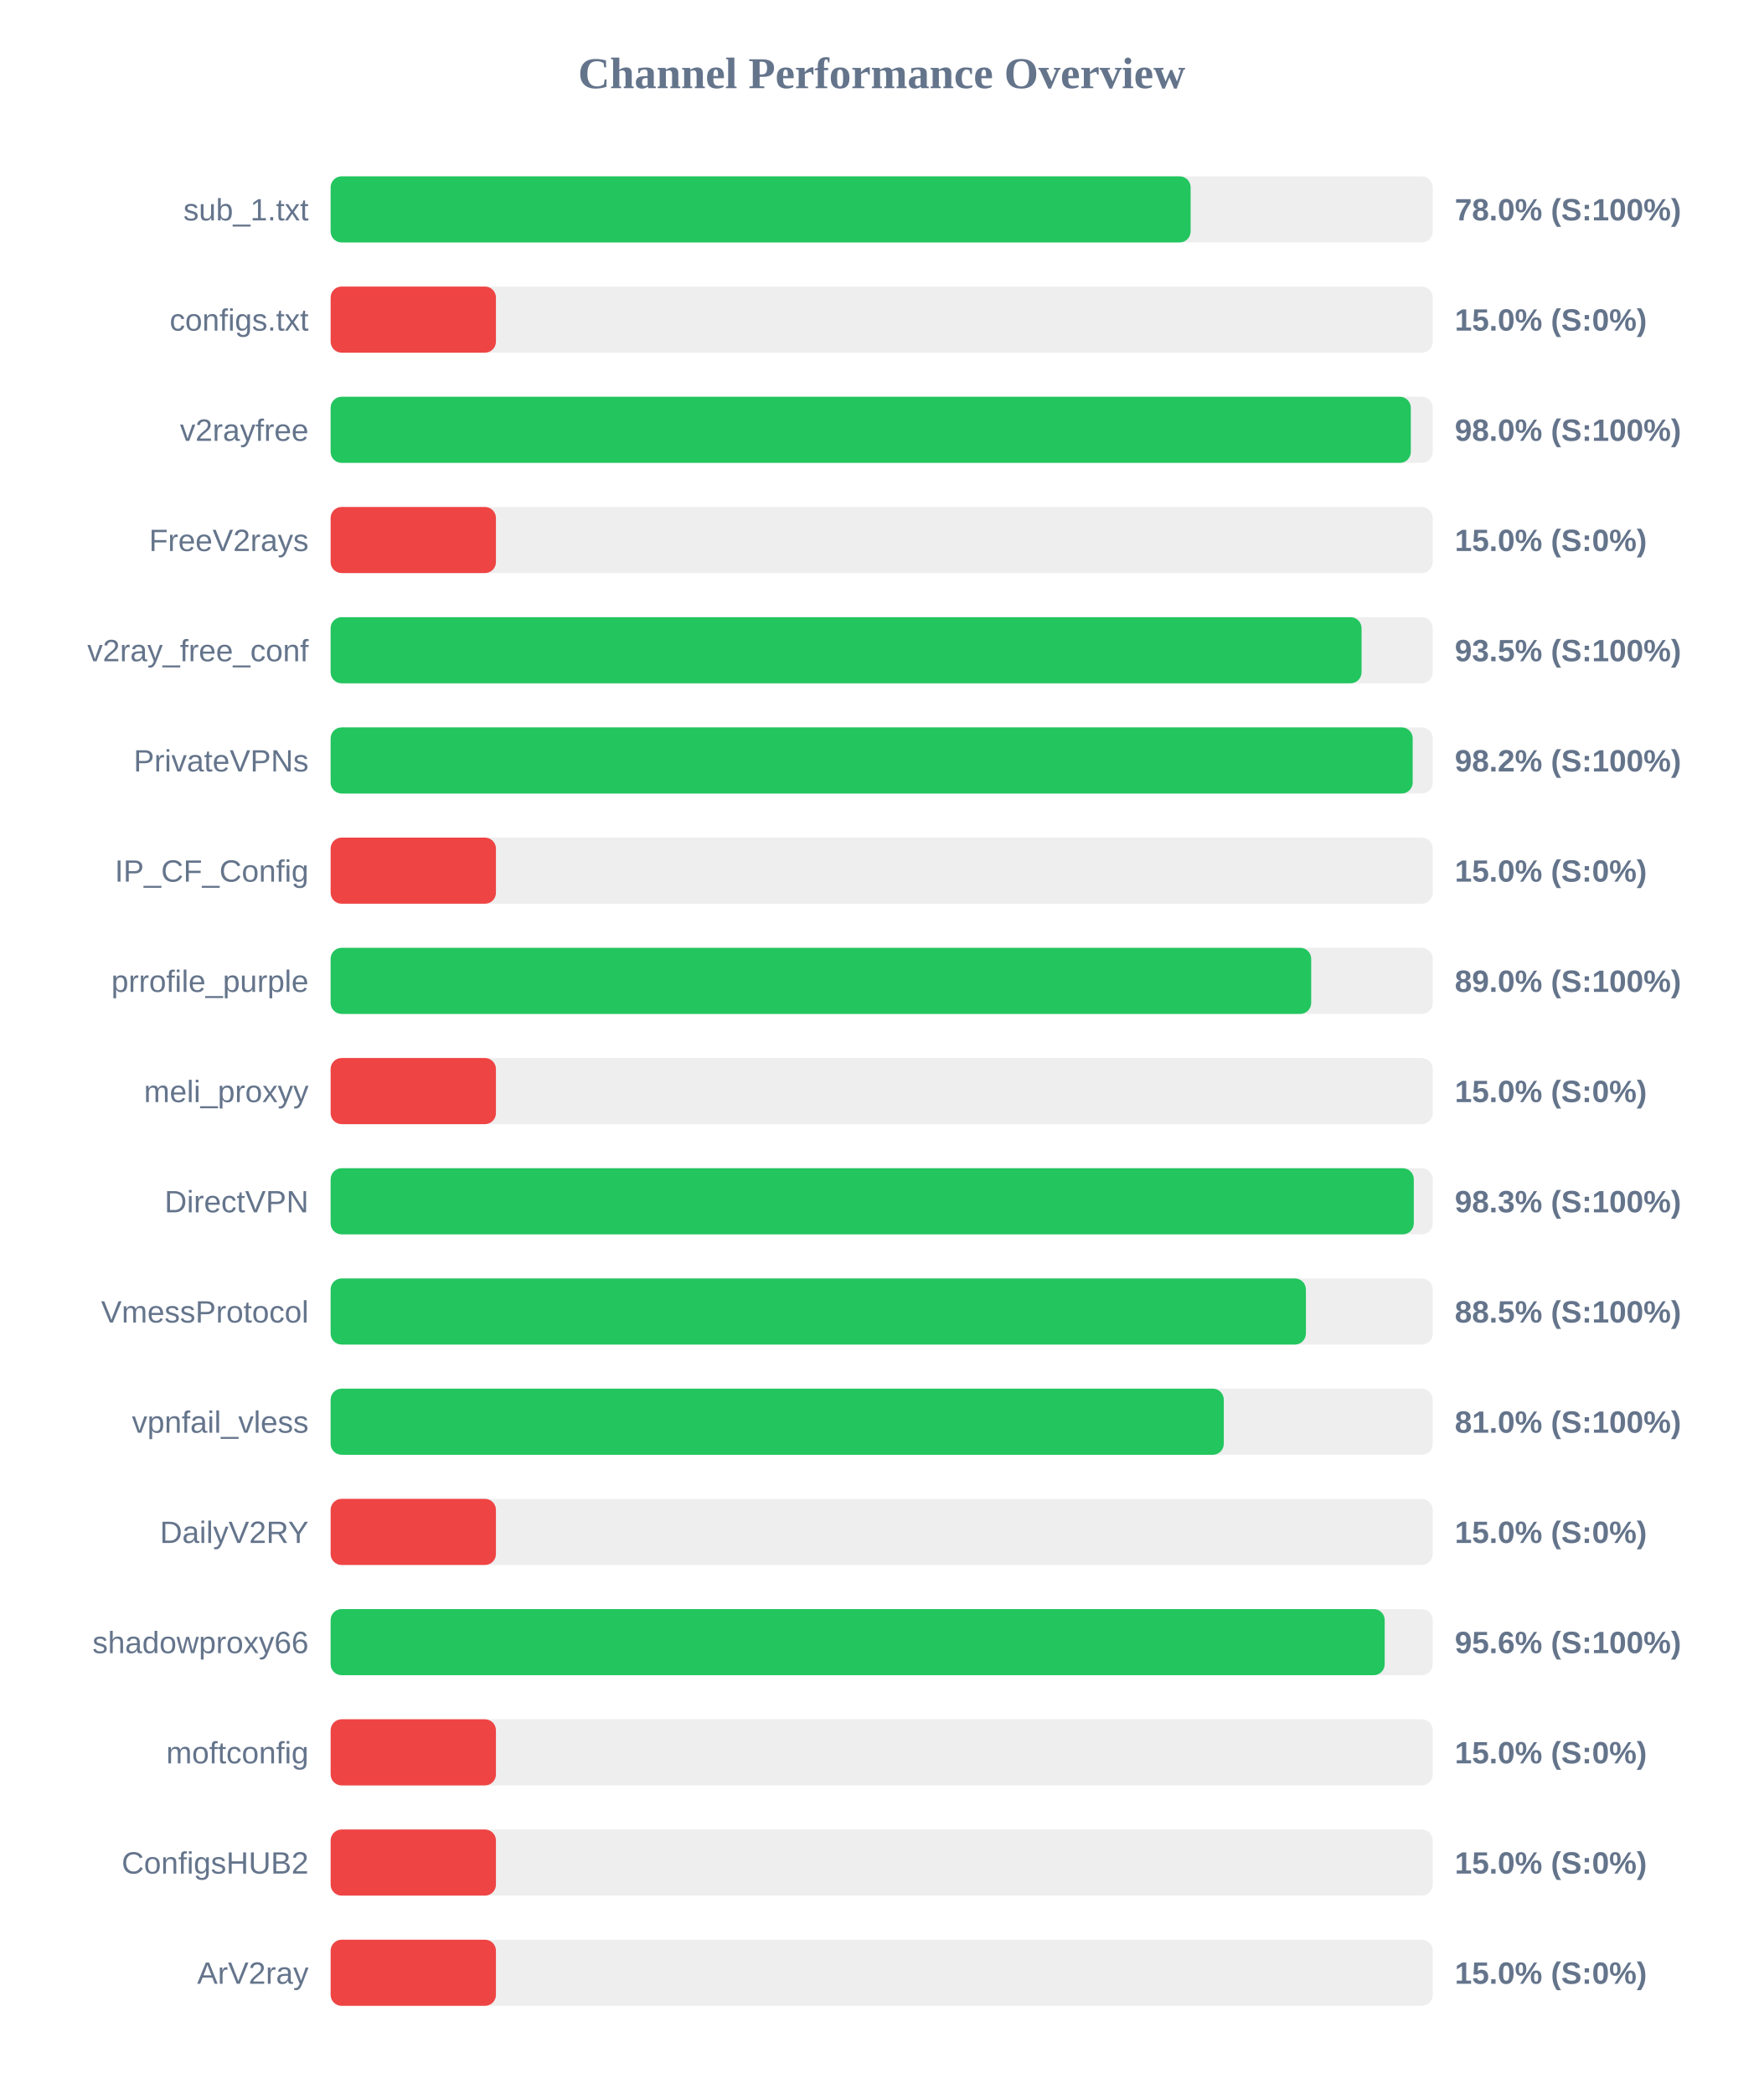
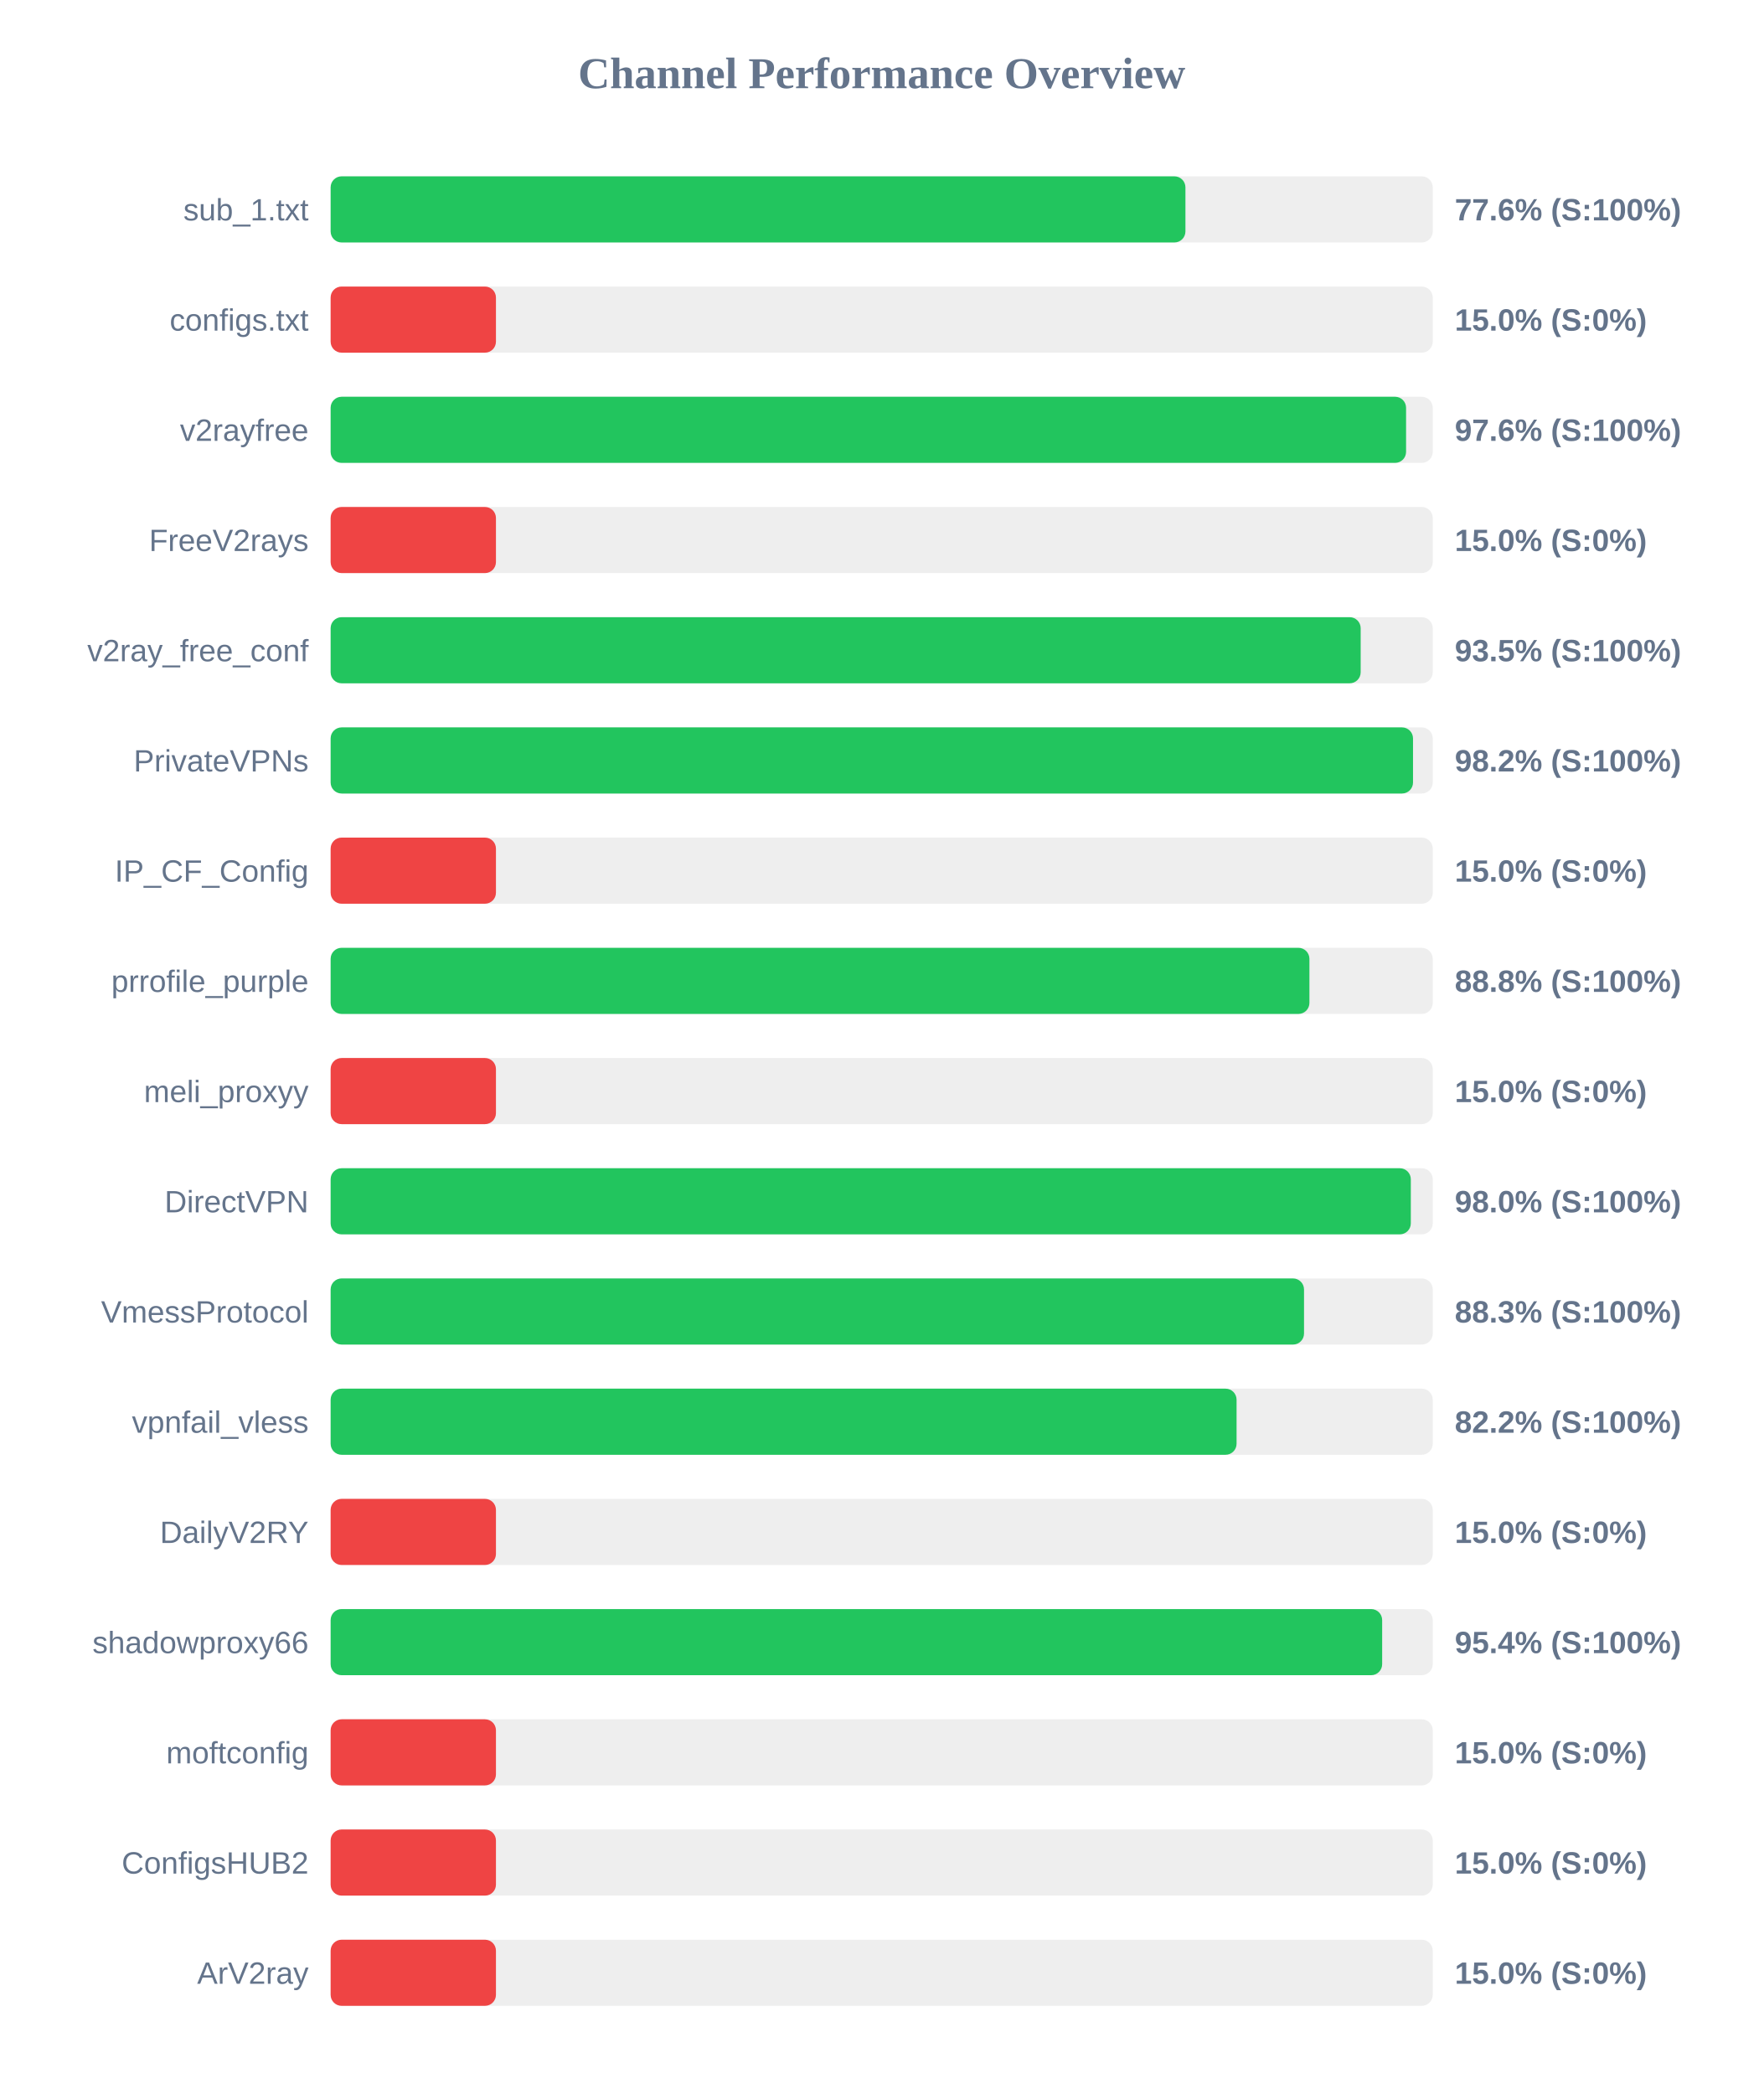
<svg xmlns="http://www.w3.org/2000/svg" width="800" height="950" version="1.1">
  <style>
        .row { font: 14px Arial; fill: #64748b; }
        .score { font: bold 14px Arial; fill: #64748b; }
    </style>
  <text x="400" y="40" text-anchor="middle" font-size="20px" font-weight="bold" fill="#64748b">Channel Performance Overview</text>
  <rect x="150" y="80" width="500" height="30" fill="#eee" rx="5" />
-   <rect x="150" y="80" width="390.15" height="30" fill="#22c55e" rx="5" />
+   <rect x="150" y="80" width="387.8" height="30" fill="#22c55e" rx="5" />
  <text x="140" y="100" text-anchor="end" class="row">sub_1.txt</text>
-   <text x="660" y="100" text-anchor="start" class="score">78.0% (S:100%)</text>
+   <text x="660" y="100" text-anchor="start" class="score">77.6% (S:100%)</text>
  <rect x="150" y="130" width="500" height="30" fill="#eee" rx="5" />
  <rect x="150" y="130" width="75.0" height="30" fill="#ef4444" rx="5" />
  <text x="140" y="150" text-anchor="end" class="row">configs.txt</text>
  <text x="660" y="150" text-anchor="start" class="score">15.0% (S:0%)</text>
  <rect x="150" y="180" width="500" height="30" fill="#eee" rx="5" />
-   <rect x="150" y="180" width="490.05" height="30" fill="#22c55e" rx="5" />
+   <rect x="150" y="180" width="487.9" height="30" fill="#22c55e" rx="5" />
  <text x="140" y="200" text-anchor="end" class="row">v2rayfree</text>
-   <text x="660" y="200" text-anchor="start" class="score">98.0% (S:100%)</text>
+   <text x="660" y="200" text-anchor="start" class="score">97.6% (S:100%)</text>
  <rect x="150" y="230" width="500" height="30" fill="#eee" rx="5" />
  <rect x="150" y="230" width="75.0" height="30" fill="#ef4444" rx="5" />
  <text x="140" y="250" text-anchor="end" class="row">FreeV2rays</text>
  <text x="660" y="250" text-anchor="start" class="score">15.0% (S:0%)</text>
  <rect x="150" y="280" width="500" height="30" fill="#eee" rx="5" />
-   <rect x="150" y="280" width="467.7" height="30" fill="#22c55e" rx="5" />
+   <rect x="150" y="280" width="467.3" height="30" fill="#22c55e" rx="5" />
  <text x="140" y="300" text-anchor="end" class="row">v2ray_free_conf</text>
  <text x="660" y="300" text-anchor="start" class="score">93.5% (S:100%)</text>
  <rect x="150" y="330" width="500" height="30" fill="#eee" rx="5" />
-   <rect x="150" y="330" width="490.9" height="30" fill="#22c55e" rx="5" />
+   <rect x="150" y="330" width="491.05" height="30" fill="#22c55e" rx="5" />
  <text x="140" y="350" text-anchor="end" class="row">PrivateVPNs</text>
  <text x="660" y="350" text-anchor="start" class="score">98.2% (S:100%)</text>
  <rect x="150" y="380" width="500" height="30" fill="#eee" rx="5" />
  <rect x="150" y="380" width="75.0" height="30" fill="#ef4444" rx="5" />
  <text x="140" y="400" text-anchor="end" class="row">IP_CF_Config</text>
  <text x="660" y="400" text-anchor="start" class="score">15.0% (S:0%)</text>
  <rect x="150" y="430" width="500" height="30" fill="#eee" rx="5" />
-   <rect x="150" y="430" width="444.85" height="30" fill="#22c55e" rx="5" />
+   <rect x="150" y="430" width="444.05" height="30" fill="#22c55e" rx="5" />
  <text x="140" y="450" text-anchor="end" class="row">prrofile_purple</text>
-   <text x="660" y="450" text-anchor="start" class="score">89.0% (S:100%)</text>
+   <text x="660" y="450" text-anchor="start" class="score">88.8% (S:100%)</text>
  <rect x="150" y="480" width="500" height="30" fill="#eee" rx="5" />
  <rect x="150" y="480" width="75.0" height="30" fill="#ef4444" rx="5" />
  <text x="140" y="500" text-anchor="end" class="row">meli_proxyy</text>
  <text x="660" y="500" text-anchor="start" class="score">15.0% (S:0%)</text>
  <rect x="150" y="530" width="500" height="30" fill="#eee" rx="5" />
-   <rect x="150" y="530" width="491.4" height="30" fill="#22c55e" rx="5" />
+   <rect x="150" y="530" width="490.05" height="30" fill="#22c55e" rx="5" />
  <text x="140" y="550" text-anchor="end" class="row">DirectVPN</text>
-   <text x="660" y="550" text-anchor="start" class="score">98.3% (S:100%)</text>
+   <text x="660" y="550" text-anchor="start" class="score">98.0% (S:100%)</text>
  <rect x="150" y="580" width="500" height="30" fill="#eee" rx="5" />
-   <rect x="150" y="580" width="442.45" height="30" fill="#22c55e" rx="5" />
+   <rect x="150" y="580" width="441.6" height="30" fill="#22c55e" rx="5" />
  <text x="140" y="600" text-anchor="end" class="row">VmessProtocol</text>
-   <text x="660" y="600" text-anchor="start" class="score">88.5% (S:100%)</text>
+   <text x="660" y="600" text-anchor="start" class="score">88.3% (S:100%)</text>
  <rect x="150" y="630" width="500" height="30" fill="#eee" rx="5" />
-   <rect x="150" y="630" width="405.2" height="30" fill="#22c55e" rx="5" />
+   <rect x="150" y="630" width="411.0" height="30" fill="#22c55e" rx="5" />
  <text x="140" y="650" text-anchor="end" class="row">vpnfail_vless</text>
-   <text x="660" y="650" text-anchor="start" class="score">81.0% (S:100%)</text>
+   <text x="660" y="650" text-anchor="start" class="score">82.2% (S:100%)</text>
  <rect x="150" y="680" width="500" height="30" fill="#eee" rx="5" />
  <rect x="150" y="680" width="75.0" height="30" fill="#ef4444" rx="5" />
  <text x="140" y="700" text-anchor="end" class="row">DailyV2RY</text>
  <text x="660" y="700" text-anchor="start" class="score">15.0% (S:0%)</text>
  <rect x="150" y="730" width="500" height="30" fill="#eee" rx="5" />
-   <rect x="150" y="730" width="478.2" height="30" fill="#22c55e" rx="5" />
+   <rect x="150" y="730" width="477.05" height="30" fill="#22c55e" rx="5" />
  <text x="140" y="750" text-anchor="end" class="row">shadowproxy66</text>
-   <text x="660" y="750" text-anchor="start" class="score">95.6% (S:100%)</text>
+   <text x="660" y="750" text-anchor="start" class="score">95.4% (S:100%)</text>
  <rect x="150" y="780" width="500" height="30" fill="#eee" rx="5" />
  <rect x="150" y="780" width="75.0" height="30" fill="#ef4444" rx="5" />
  <text x="140" y="800" text-anchor="end" class="row">moftconfig</text>
  <text x="660" y="800" text-anchor="start" class="score">15.0% (S:0%)</text>
  <rect x="150" y="830" width="500" height="30" fill="#eee" rx="5" />
  <rect x="150" y="830" width="75.0" height="30" fill="#ef4444" rx="5" />
  <text x="140" y="850" text-anchor="end" class="row">ConfigsHUB2</text>
  <text x="660" y="850" text-anchor="start" class="score">15.0% (S:0%)</text>
  <rect x="150" y="880" width="500" height="30" fill="#eee" rx="5" />
  <rect x="150" y="880" width="75.0" height="30" fill="#ef4444" rx="5" />
  <text x="140" y="900" text-anchor="end" class="row">ArV2ray</text>
  <text x="660" y="900" text-anchor="start" class="score">15.0% (S:0%)</text>
</svg>
